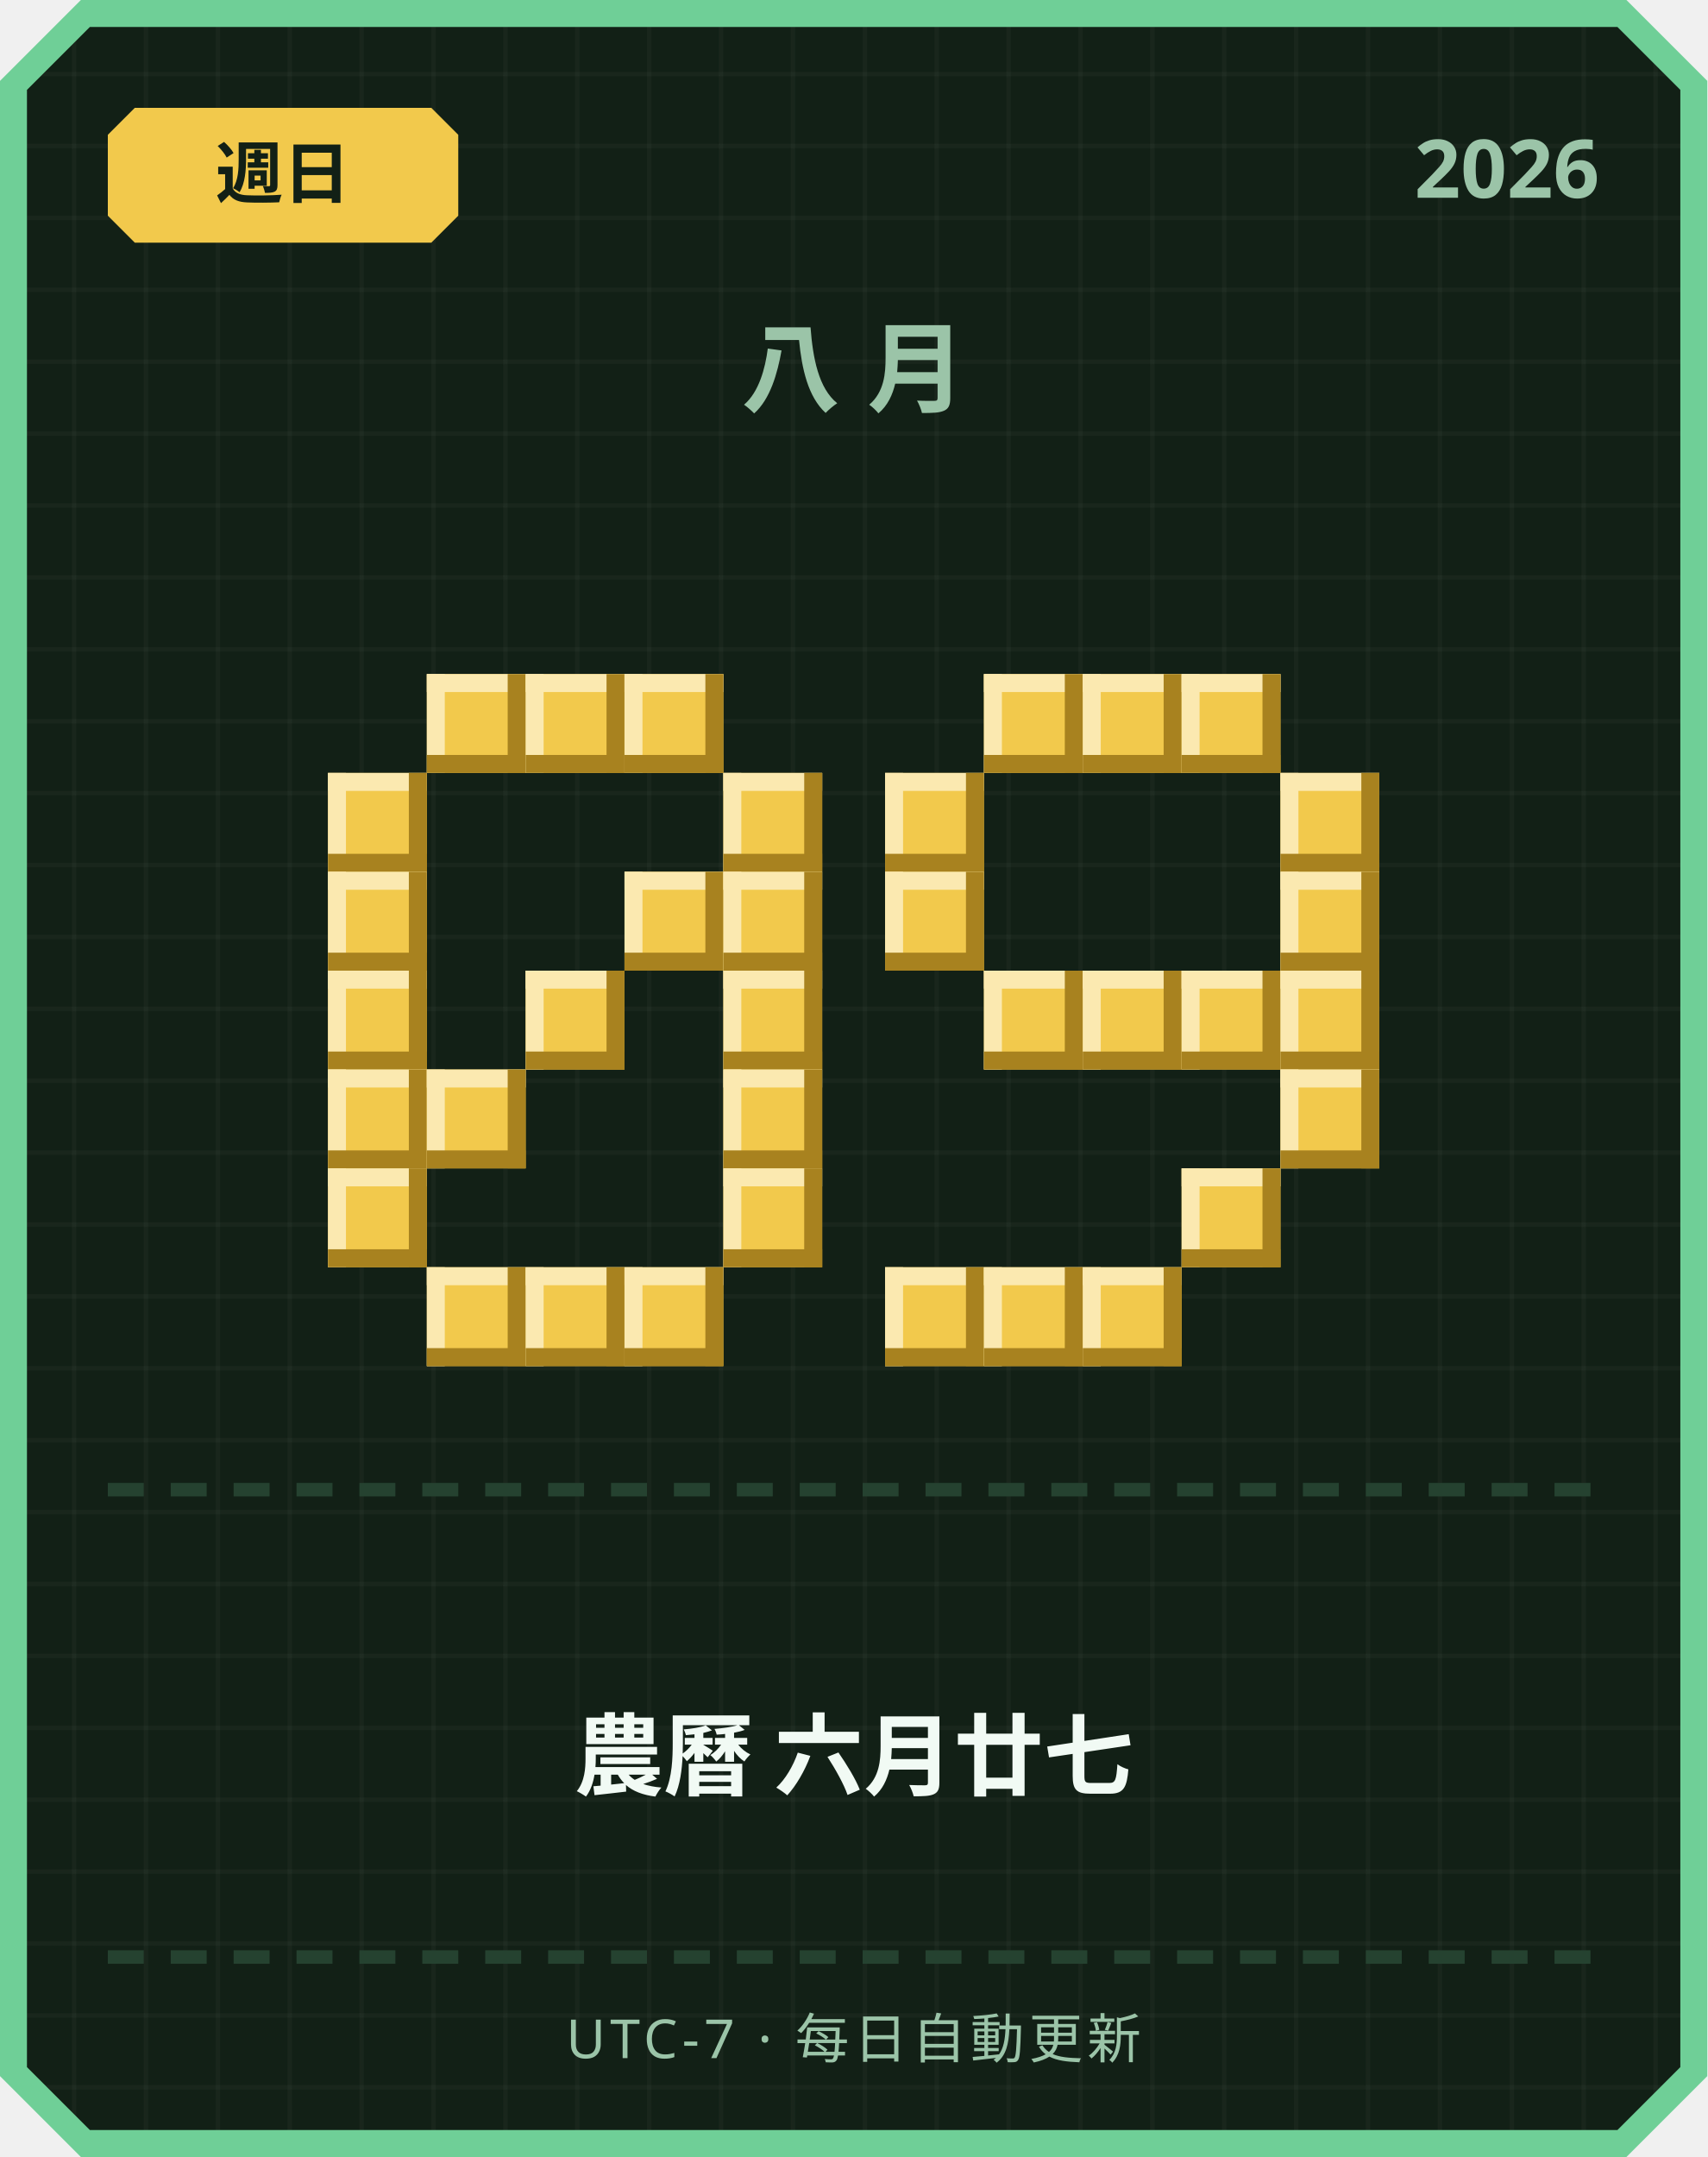
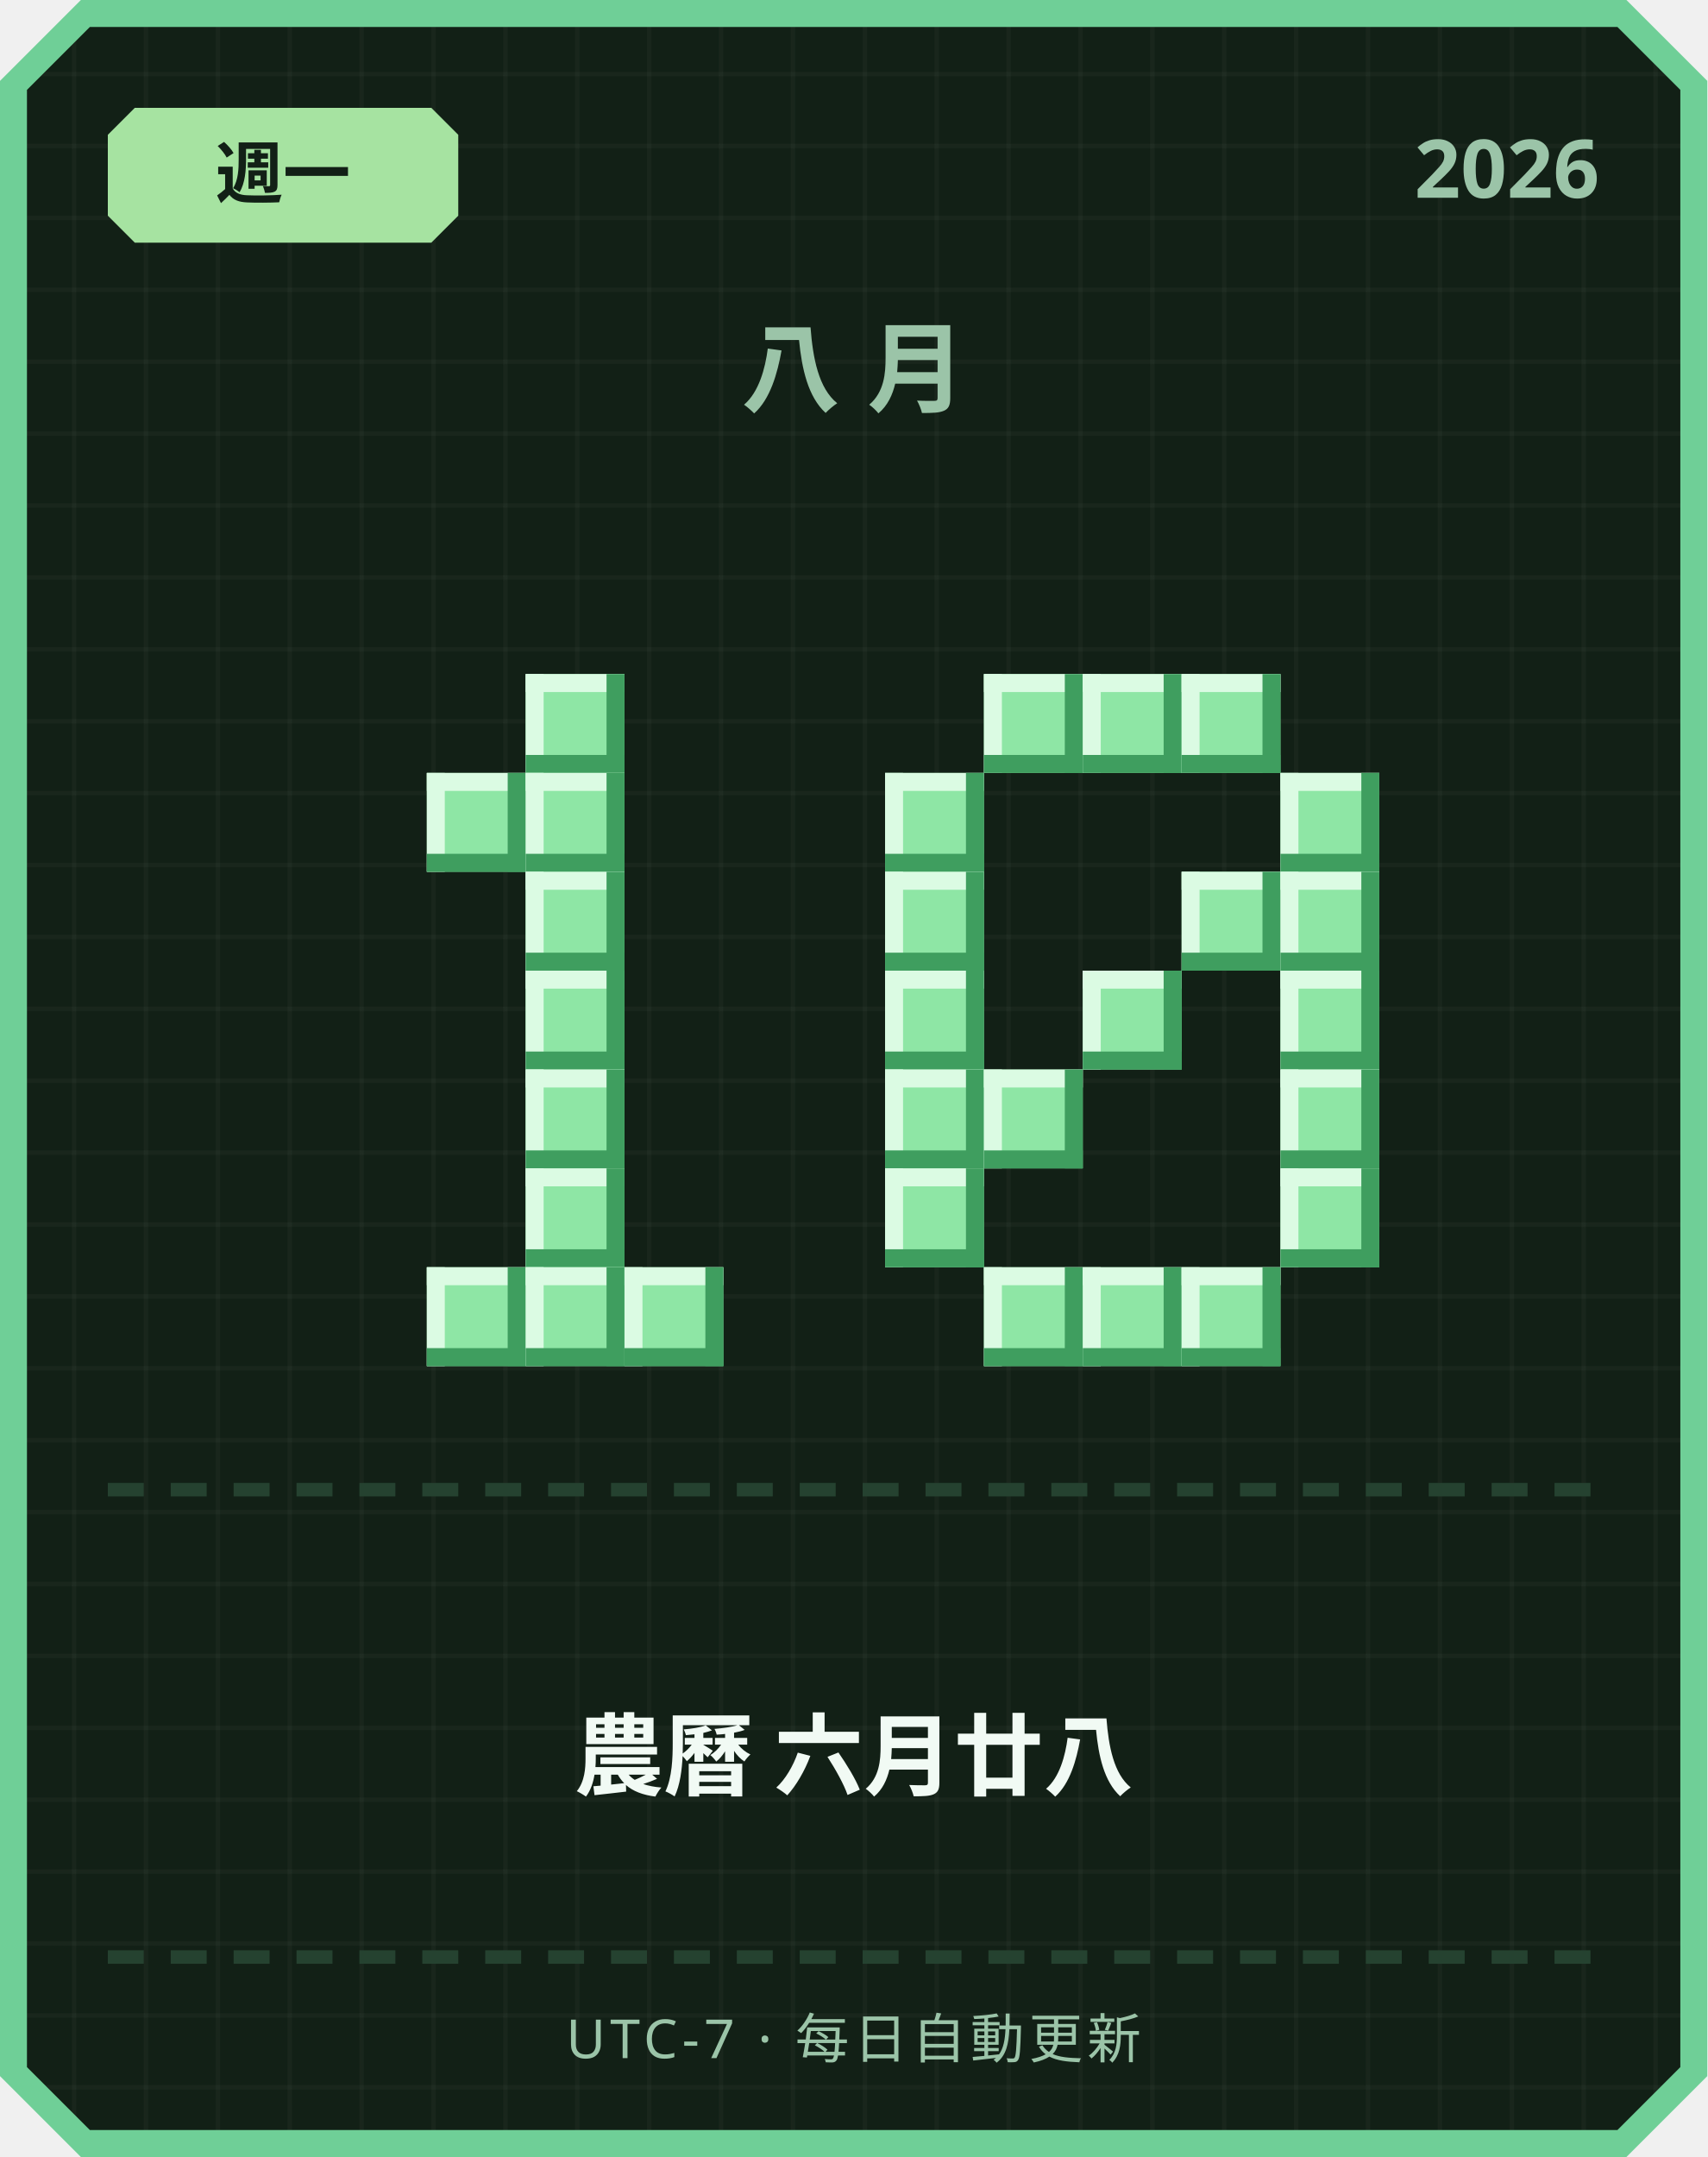
<svg xmlns="http://www.w3.org/2000/svg" width="380" height="480" viewBox="0 0 380 480">
  <defs>
    <pattern id="grid" width="16" height="16" patternUnits="userSpaceOnUse">
      <rect width="16" height="16" fill="#122016" />
      <rect width="1" height="16" fill="#ffffff" opacity="0.03" />
      <rect width="16" height="1" fill="#ffffff" opacity="0.03" />
    </pattern>
  </defs>
  <path d="M 18,0 L 362,0 L 380,18 L 380,462 L 362,480 L 18,480 L 0,462 L 0,18 Z" fill="#6fcf97" />
  <path d="M 20,6 L 360,6 L 374,20 L 374,460 L 360,474 L 20,474 L 6,460 L 6,20 Z" fill="url(#grid)" />
-   <path d="M 30,24 L 96,24 L 102,30 L 102,48 L 96,54 L 30,54 L 24,48 L 24,30 Z" fill="#f2c94c" />
-   <text x="63" y="44" text-anchor="middle" font-family="'Segoe UI', sans-serif" font-size="15" font-weight="700" fill="#122016">週日</text>
+   <path d="M 30,24 L 96,24 L 102,30 L 102,48 L 96,54 L 30,54 L 24,48 L 24,30 Z" fill="#a6e3a1" />
+   <text x="63" y="44" text-anchor="middle" font-family="'Segoe UI', sans-serif" font-size="15" font-weight="700" fill="#122016">週一</text>
  <text x="356" y="44" text-anchor="end" font-family="'Segoe UI', sans-serif" font-size="18" font-weight="700" fill="#9bc4a8">2026</text>
  <text x="190" y="90" text-anchor="middle" font-family="'Segoe UI', sans-serif" font-size="22" font-weight="700" letter-spacing="6" fill="#9bc4a8">八月</text>
-   <rect x="95" y="150" width="22" height="22" fill="#f2c94c" />
-   <rect x="95" y="150" width="22" height="4" fill="#fbe9b0" />
-   <rect x="95" y="150" width="4" height="22" fill="#fbe9b0" />
-   <rect x="95" y="168" width="22" height="4" fill="#a8821f" />
-   <rect x="113" y="150" width="4" height="22" fill="#a8821f" />
-   <rect x="117" y="150" width="22" height="22" fill="#f2c94c" />
-   <rect x="117" y="150" width="22" height="4" fill="#fbe9b0" />
-   <rect x="117" y="150" width="4" height="22" fill="#fbe9b0" />
-   <rect x="117" y="168" width="22" height="4" fill="#a8821f" />
-   <rect x="135" y="150" width="4" height="22" fill="#a8821f" />
-   <rect x="139" y="150" width="22" height="22" fill="#f2c94c" />
-   <rect x="139" y="150" width="22" height="4" fill="#fbe9b0" />
-   <rect x="139" y="150" width="4" height="22" fill="#fbe9b0" />
-   <rect x="139" y="168" width="22" height="4" fill="#a8821f" />
-   <rect x="157" y="150" width="4" height="22" fill="#a8821f" />
-   <rect x="73" y="172" width="22" height="22" fill="#f2c94c" />
-   <rect x="73" y="172" width="22" height="4" fill="#fbe9b0" />
-   <rect x="73" y="172" width="4" height="22" fill="#fbe9b0" />
-   <rect x="73" y="190" width="22" height="4" fill="#a8821f" />
-   <rect x="91" y="172" width="4" height="22" fill="#a8821f" />
-   <rect x="161" y="172" width="22" height="22" fill="#f2c94c" />
-   <rect x="161" y="172" width="22" height="4" fill="#fbe9b0" />
-   <rect x="161" y="172" width="4" height="22" fill="#fbe9b0" />
-   <rect x="161" y="190" width="22" height="4" fill="#a8821f" />
-   <rect x="179" y="172" width="4" height="22" fill="#a8821f" />
-   <rect x="73" y="194" width="22" height="22" fill="#f2c94c" />
-   <rect x="73" y="194" width="22" height="4" fill="#fbe9b0" />
-   <rect x="73" y="194" width="4" height="22" fill="#fbe9b0" />
-   <rect x="73" y="212" width="22" height="4" fill="#a8821f" />
-   <rect x="91" y="194" width="4" height="22" fill="#a8821f" />
-   <rect x="139" y="194" width="22" height="22" fill="#f2c94c" />
-   <rect x="139" y="194" width="22" height="4" fill="#fbe9b0" />
-   <rect x="139" y="194" width="4" height="22" fill="#fbe9b0" />
-   <rect x="139" y="212" width="22" height="4" fill="#a8821f" />
-   <rect x="157" y="194" width="4" height="22" fill="#a8821f" />
-   <rect x="161" y="194" width="22" height="22" fill="#f2c94c" />
-   <rect x="161" y="194" width="22" height="4" fill="#fbe9b0" />
-   <rect x="161" y="194" width="4" height="22" fill="#fbe9b0" />
-   <rect x="161" y="212" width="22" height="4" fill="#a8821f" />
-   <rect x="179" y="194" width="4" height="22" fill="#a8821f" />
-   <rect x="73" y="216" width="22" height="22" fill="#f2c94c" />
-   <rect x="73" y="216" width="22" height="4" fill="#fbe9b0" />
-   <rect x="73" y="216" width="4" height="22" fill="#fbe9b0" />
-   <rect x="73" y="234" width="22" height="4" fill="#a8821f" />
-   <rect x="91" y="216" width="4" height="22" fill="#a8821f" />
-   <rect x="117" y="216" width="22" height="22" fill="#f2c94c" />
-   <rect x="117" y="216" width="22" height="4" fill="#fbe9b0" />
-   <rect x="117" y="216" width="4" height="22" fill="#fbe9b0" />
-   <rect x="117" y="234" width="22" height="4" fill="#a8821f" />
-   <rect x="135" y="216" width="4" height="22" fill="#a8821f" />
-   <rect x="161" y="216" width="22" height="22" fill="#f2c94c" />
-   <rect x="161" y="216" width="22" height="4" fill="#fbe9b0" />
-   <rect x="161" y="216" width="4" height="22" fill="#fbe9b0" />
-   <rect x="161" y="234" width="22" height="4" fill="#a8821f" />
-   <rect x="179" y="216" width="4" height="22" fill="#a8821f" />
-   <rect x="73" y="238" width="22" height="22" fill="#f2c94c" />
-   <rect x="73" y="238" width="22" height="4" fill="#fbe9b0" />
-   <rect x="73" y="238" width="4" height="22" fill="#fbe9b0" />
-   <rect x="73" y="256" width="22" height="4" fill="#a8821f" />
-   <rect x="91" y="238" width="4" height="22" fill="#a8821f" />
-   <rect x="95" y="238" width="22" height="22" fill="#f2c94c" />
-   <rect x="95" y="238" width="22" height="4" fill="#fbe9b0" />
-   <rect x="95" y="238" width="4" height="22" fill="#fbe9b0" />
-   <rect x="95" y="256" width="22" height="4" fill="#a8821f" />
-   <rect x="113" y="238" width="4" height="22" fill="#a8821f" />
-   <rect x="161" y="238" width="22" height="22" fill="#f2c94c" />
-   <rect x="161" y="238" width="22" height="4" fill="#fbe9b0" />
-   <rect x="161" y="238" width="4" height="22" fill="#fbe9b0" />
-   <rect x="161" y="256" width="22" height="4" fill="#a8821f" />
-   <rect x="179" y="238" width="4" height="22" fill="#a8821f" />
-   <rect x="73" y="260" width="22" height="22" fill="#f2c94c" />
-   <rect x="73" y="260" width="22" height="4" fill="#fbe9b0" />
-   <rect x="73" y="260" width="4" height="22" fill="#fbe9b0" />
-   <rect x="73" y="278" width="22" height="4" fill="#a8821f" />
-   <rect x="91" y="260" width="4" height="22" fill="#a8821f" />
-   <rect x="161" y="260" width="22" height="22" fill="#f2c94c" />
-   <rect x="161" y="260" width="22" height="4" fill="#fbe9b0" />
-   <rect x="161" y="260" width="4" height="22" fill="#fbe9b0" />
-   <rect x="161" y="278" width="22" height="4" fill="#a8821f" />
-   <rect x="179" y="260" width="4" height="22" fill="#a8821f" />
-   <rect x="95" y="282" width="22" height="22" fill="#f2c94c" />
-   <rect x="95" y="282" width="22" height="4" fill="#fbe9b0" />
-   <rect x="95" y="282" width="4" height="22" fill="#fbe9b0" />
-   <rect x="95" y="300" width="22" height="4" fill="#a8821f" />
-   <rect x="113" y="282" width="4" height="22" fill="#a8821f" />
-   <rect x="117" y="282" width="22" height="22" fill="#f2c94c" />
-   <rect x="117" y="282" width="22" height="4" fill="#fbe9b0" />
-   <rect x="117" y="282" width="4" height="22" fill="#fbe9b0" />
-   <rect x="117" y="300" width="22" height="4" fill="#a8821f" />
-   <rect x="135" y="282" width="4" height="22" fill="#a8821f" />
-   <rect x="139" y="282" width="22" height="22" fill="#f2c94c" />
-   <rect x="139" y="282" width="22" height="4" fill="#fbe9b0" />
-   <rect x="139" y="282" width="4" height="22" fill="#fbe9b0" />
-   <rect x="139" y="300" width="22" height="4" fill="#a8821f" />
-   <rect x="157" y="282" width="4" height="22" fill="#a8821f" />
-   <rect x="219" y="150" width="22" height="22" fill="#f2c94c" />
-   <rect x="219" y="150" width="22" height="4" fill="#fbe9b0" />
-   <rect x="219" y="150" width="4" height="22" fill="#fbe9b0" />
-   <rect x="219" y="168" width="22" height="4" fill="#a8821f" />
-   <rect x="237" y="150" width="4" height="22" fill="#a8821f" />
-   <rect x="241" y="150" width="22" height="22" fill="#f2c94c" />
-   <rect x="241" y="150" width="22" height="4" fill="#fbe9b0" />
-   <rect x="241" y="150" width="4" height="22" fill="#fbe9b0" />
-   <rect x="241" y="168" width="22" height="4" fill="#a8821f" />
-   <rect x="259" y="150" width="4" height="22" fill="#a8821f" />
-   <rect x="263" y="150" width="22" height="22" fill="#f2c94c" />
-   <rect x="263" y="150" width="22" height="4" fill="#fbe9b0" />
-   <rect x="263" y="150" width="4" height="22" fill="#fbe9b0" />
-   <rect x="263" y="168" width="22" height="4" fill="#a8821f" />
-   <rect x="281" y="150" width="4" height="22" fill="#a8821f" />
-   <rect x="197" y="172" width="22" height="22" fill="#f2c94c" />
-   <rect x="197" y="172" width="22" height="4" fill="#fbe9b0" />
-   <rect x="197" y="172" width="4" height="22" fill="#fbe9b0" />
-   <rect x="197" y="190" width="22" height="4" fill="#a8821f" />
-   <rect x="215" y="172" width="4" height="22" fill="#a8821f" />
-   <rect x="285" y="172" width="22" height="22" fill="#f2c94c" />
-   <rect x="285" y="172" width="22" height="4" fill="#fbe9b0" />
-   <rect x="285" y="172" width="4" height="22" fill="#fbe9b0" />
-   <rect x="285" y="190" width="22" height="4" fill="#a8821f" />
-   <rect x="303" y="172" width="4" height="22" fill="#a8821f" />
-   <rect x="197" y="194" width="22" height="22" fill="#f2c94c" />
-   <rect x="197" y="194" width="22" height="4" fill="#fbe9b0" />
-   <rect x="197" y="194" width="4" height="22" fill="#fbe9b0" />
-   <rect x="197" y="212" width="22" height="4" fill="#a8821f" />
-   <rect x="215" y="194" width="4" height="22" fill="#a8821f" />
-   <rect x="285" y="194" width="22" height="22" fill="#f2c94c" />
-   <rect x="285" y="194" width="22" height="4" fill="#fbe9b0" />
-   <rect x="285" y="194" width="4" height="22" fill="#fbe9b0" />
-   <rect x="285" y="212" width="22" height="4" fill="#a8821f" />
-   <rect x="303" y="194" width="4" height="22" fill="#a8821f" />
-   <rect x="219" y="216" width="22" height="22" fill="#f2c94c" />
-   <rect x="219" y="216" width="22" height="4" fill="#fbe9b0" />
-   <rect x="219" y="216" width="4" height="22" fill="#fbe9b0" />
-   <rect x="219" y="234" width="22" height="4" fill="#a8821f" />
-   <rect x="237" y="216" width="4" height="22" fill="#a8821f" />
-   <rect x="241" y="216" width="22" height="22" fill="#f2c94c" />
-   <rect x="241" y="216" width="22" height="4" fill="#fbe9b0" />
-   <rect x="241" y="216" width="4" height="22" fill="#fbe9b0" />
-   <rect x="241" y="234" width="22" height="4" fill="#a8821f" />
-   <rect x="259" y="216" width="4" height="22" fill="#a8821f" />
-   <rect x="263" y="216" width="22" height="22" fill="#f2c94c" />
-   <rect x="263" y="216" width="22" height="4" fill="#fbe9b0" />
-   <rect x="263" y="216" width="4" height="22" fill="#fbe9b0" />
-   <rect x="263" y="234" width="22" height="4" fill="#a8821f" />
-   <rect x="281" y="216" width="4" height="22" fill="#a8821f" />
-   <rect x="285" y="216" width="22" height="22" fill="#f2c94c" />
-   <rect x="285" y="216" width="22" height="4" fill="#fbe9b0" />
-   <rect x="285" y="216" width="4" height="22" fill="#fbe9b0" />
-   <rect x="285" y="234" width="22" height="4" fill="#a8821f" />
-   <rect x="303" y="216" width="4" height="22" fill="#a8821f" />
-   <rect x="285" y="238" width="22" height="22" fill="#f2c94c" />
-   <rect x="285" y="238" width="22" height="4" fill="#fbe9b0" />
-   <rect x="285" y="238" width="4" height="22" fill="#fbe9b0" />
-   <rect x="285" y="256" width="22" height="4" fill="#a8821f" />
-   <rect x="303" y="238" width="4" height="22" fill="#a8821f" />
-   <rect x="263" y="260" width="22" height="22" fill="#f2c94c" />
-   <rect x="263" y="260" width="22" height="4" fill="#fbe9b0" />
-   <rect x="263" y="260" width="4" height="22" fill="#fbe9b0" />
-   <rect x="263" y="278" width="22" height="4" fill="#a8821f" />
-   <rect x="281" y="260" width="4" height="22" fill="#a8821f" />
-   <rect x="197" y="282" width="22" height="22" fill="#f2c94c" />
-   <rect x="197" y="282" width="22" height="4" fill="#fbe9b0" />
-   <rect x="197" y="282" width="4" height="22" fill="#fbe9b0" />
-   <rect x="197" y="300" width="22" height="4" fill="#a8821f" />
-   <rect x="215" y="282" width="4" height="22" fill="#a8821f" />
-   <rect x="219" y="282" width="22" height="22" fill="#f2c94c" />
-   <rect x="219" y="282" width="22" height="4" fill="#fbe9b0" />
-   <rect x="219" y="282" width="4" height="22" fill="#fbe9b0" />
-   <rect x="219" y="300" width="22" height="4" fill="#a8821f" />
-   <rect x="237" y="282" width="4" height="22" fill="#a8821f" />
-   <rect x="241" y="282" width="22" height="22" fill="#f2c94c" />
-   <rect x="241" y="282" width="22" height="4" fill="#fbe9b0" />
-   <rect x="241" y="282" width="4" height="22" fill="#fbe9b0" />
-   <rect x="241" y="300" width="22" height="4" fill="#a8821f" />
-   <rect x="259" y="282" width="4" height="22" fill="#a8821f" />
+   <rect x="117" y="150" width="22" height="22" fill="#8ee6a5" />
+   <rect x="117" y="150" width="22" height="4" fill="#dbfbe3" />
+   <rect x="117" y="150" width="4" height="22" fill="#dbfbe3" />
+   <rect x="117" y="168" width="22" height="4" fill="#3f9e5f" />
+   <rect x="135" y="150" width="4" height="22" fill="#3f9e5f" />
+   <rect x="95" y="172" width="22" height="22" fill="#8ee6a5" />
+   <rect x="95" y="172" width="22" height="4" fill="#dbfbe3" />
+   <rect x="95" y="172" width="4" height="22" fill="#dbfbe3" />
+   <rect x="95" y="190" width="22" height="4" fill="#3f9e5f" />
+   <rect x="113" y="172" width="4" height="22" fill="#3f9e5f" />
+   <rect x="117" y="172" width="22" height="22" fill="#8ee6a5" />
+   <rect x="117" y="172" width="22" height="4" fill="#dbfbe3" />
+   <rect x="117" y="172" width="4" height="22" fill="#dbfbe3" />
+   <rect x="117" y="190" width="22" height="4" fill="#3f9e5f" />
+   <rect x="135" y="172" width="4" height="22" fill="#3f9e5f" />
+   <rect x="117" y="194" width="22" height="22" fill="#8ee6a5" />
+   <rect x="117" y="194" width="22" height="4" fill="#dbfbe3" />
+   <rect x="117" y="194" width="4" height="22" fill="#dbfbe3" />
+   <rect x="117" y="212" width="22" height="4" fill="#3f9e5f" />
+   <rect x="135" y="194" width="4" height="22" fill="#3f9e5f" />
+   <rect x="117" y="216" width="22" height="22" fill="#8ee6a5" />
+   <rect x="117" y="216" width="22" height="4" fill="#dbfbe3" />
+   <rect x="117" y="216" width="4" height="22" fill="#dbfbe3" />
+   <rect x="117" y="234" width="22" height="4" fill="#3f9e5f" />
+   <rect x="135" y="216" width="4" height="22" fill="#3f9e5f" />
+   <rect x="117" y="238" width="22" height="22" fill="#8ee6a5" />
+   <rect x="117" y="238" width="22" height="4" fill="#dbfbe3" />
+   <rect x="117" y="238" width="4" height="22" fill="#dbfbe3" />
+   <rect x="117" y="256" width="22" height="4" fill="#3f9e5f" />
+   <rect x="135" y="238" width="4" height="22" fill="#3f9e5f" />
+   <rect x="117" y="260" width="22" height="22" fill="#8ee6a5" />
+   <rect x="117" y="260" width="22" height="4" fill="#dbfbe3" />
+   <rect x="117" y="260" width="4" height="22" fill="#dbfbe3" />
+   <rect x="117" y="278" width="22" height="4" fill="#3f9e5f" />
+   <rect x="135" y="260" width="4" height="22" fill="#3f9e5f" />
+   <rect x="95" y="282" width="22" height="22" fill="#8ee6a5" />
+   <rect x="95" y="282" width="22" height="4" fill="#dbfbe3" />
+   <rect x="95" y="282" width="4" height="22" fill="#dbfbe3" />
+   <rect x="95" y="300" width="22" height="4" fill="#3f9e5f" />
+   <rect x="113" y="282" width="4" height="22" fill="#3f9e5f" />
+   <rect x="117" y="282" width="22" height="22" fill="#8ee6a5" />
+   <rect x="117" y="282" width="22" height="4" fill="#dbfbe3" />
+   <rect x="117" y="282" width="4" height="22" fill="#dbfbe3" />
+   <rect x="117" y="300" width="22" height="4" fill="#3f9e5f" />
+   <rect x="135" y="282" width="4" height="22" fill="#3f9e5f" />
+   <rect x="139" y="282" width="22" height="22" fill="#8ee6a5" />
+   <rect x="139" y="282" width="22" height="4" fill="#dbfbe3" />
+   <rect x="139" y="282" width="4" height="22" fill="#dbfbe3" />
+   <rect x="139" y="300" width="22" height="4" fill="#3f9e5f" />
+   <rect x="157" y="282" width="4" height="22" fill="#3f9e5f" />
+   <rect x="219" y="150" width="22" height="22" fill="#8ee6a5" />
+   <rect x="219" y="150" width="22" height="4" fill="#dbfbe3" />
+   <rect x="219" y="150" width="4" height="22" fill="#dbfbe3" />
+   <rect x="219" y="168" width="22" height="4" fill="#3f9e5f" />
+   <rect x="237" y="150" width="4" height="22" fill="#3f9e5f" />
+   <rect x="241" y="150" width="22" height="22" fill="#8ee6a5" />
+   <rect x="241" y="150" width="22" height="4" fill="#dbfbe3" />
+   <rect x="241" y="150" width="4" height="22" fill="#dbfbe3" />
+   <rect x="241" y="168" width="22" height="4" fill="#3f9e5f" />
+   <rect x="259" y="150" width="4" height="22" fill="#3f9e5f" />
+   <rect x="263" y="150" width="22" height="22" fill="#8ee6a5" />
+   <rect x="263" y="150" width="22" height="4" fill="#dbfbe3" />
+   <rect x="263" y="150" width="4" height="22" fill="#dbfbe3" />
+   <rect x="263" y="168" width="22" height="4" fill="#3f9e5f" />
+   <rect x="281" y="150" width="4" height="22" fill="#3f9e5f" />
+   <rect x="197" y="172" width="22" height="22" fill="#8ee6a5" />
+   <rect x="197" y="172" width="22" height="4" fill="#dbfbe3" />
+   <rect x="197" y="172" width="4" height="22" fill="#dbfbe3" />
+   <rect x="197" y="190" width="22" height="4" fill="#3f9e5f" />
+   <rect x="215" y="172" width="4" height="22" fill="#3f9e5f" />
+   <rect x="285" y="172" width="22" height="22" fill="#8ee6a5" />
+   <rect x="285" y="172" width="22" height="4" fill="#dbfbe3" />
+   <rect x="285" y="172" width="4" height="22" fill="#dbfbe3" />
+   <rect x="285" y="190" width="22" height="4" fill="#3f9e5f" />
+   <rect x="303" y="172" width="4" height="22" fill="#3f9e5f" />
+   <rect x="197" y="194" width="22" height="22" fill="#8ee6a5" />
+   <rect x="197" y="194" width="22" height="4" fill="#dbfbe3" />
+   <rect x="197" y="194" width="4" height="22" fill="#dbfbe3" />
+   <rect x="197" y="212" width="22" height="4" fill="#3f9e5f" />
+   <rect x="215" y="194" width="4" height="22" fill="#3f9e5f" />
+   <rect x="263" y="194" width="22" height="22" fill="#8ee6a5" />
+   <rect x="263" y="194" width="22" height="4" fill="#dbfbe3" />
+   <rect x="263" y="194" width="4" height="22" fill="#dbfbe3" />
+   <rect x="263" y="212" width="22" height="4" fill="#3f9e5f" />
+   <rect x="281" y="194" width="4" height="22" fill="#3f9e5f" />
+   <rect x="285" y="194" width="22" height="22" fill="#8ee6a5" />
+   <rect x="285" y="194" width="22" height="4" fill="#dbfbe3" />
+   <rect x="285" y="194" width="4" height="22" fill="#dbfbe3" />
+   <rect x="285" y="212" width="22" height="4" fill="#3f9e5f" />
+   <rect x="303" y="194" width="4" height="22" fill="#3f9e5f" />
+   <rect x="197" y="216" width="22" height="22" fill="#8ee6a5" />
+   <rect x="197" y="216" width="22" height="4" fill="#dbfbe3" />
+   <rect x="197" y="216" width="4" height="22" fill="#dbfbe3" />
+   <rect x="197" y="234" width="22" height="4" fill="#3f9e5f" />
+   <rect x="215" y="216" width="4" height="22" fill="#3f9e5f" />
+   <rect x="241" y="216" width="22" height="22" fill="#8ee6a5" />
+   <rect x="241" y="216" width="22" height="4" fill="#dbfbe3" />
+   <rect x="241" y="216" width="4" height="22" fill="#dbfbe3" />
+   <rect x="241" y="234" width="22" height="4" fill="#3f9e5f" />
+   <rect x="259" y="216" width="4" height="22" fill="#3f9e5f" />
+   <rect x="285" y="216" width="22" height="22" fill="#8ee6a5" />
+   <rect x="285" y="216" width="22" height="4" fill="#dbfbe3" />
+   <rect x="285" y="216" width="4" height="22" fill="#dbfbe3" />
+   <rect x="285" y="234" width="22" height="4" fill="#3f9e5f" />
+   <rect x="303" y="216" width="4" height="22" fill="#3f9e5f" />
+   <rect x="197" y="238" width="22" height="22" fill="#8ee6a5" />
+   <rect x="197" y="238" width="22" height="4" fill="#dbfbe3" />
+   <rect x="197" y="238" width="4" height="22" fill="#dbfbe3" />
+   <rect x="197" y="256" width="22" height="4" fill="#3f9e5f" />
+   <rect x="215" y="238" width="4" height="22" fill="#3f9e5f" />
+   <rect x="219" y="238" width="22" height="22" fill="#8ee6a5" />
+   <rect x="219" y="238" width="22" height="4" fill="#dbfbe3" />
+   <rect x="219" y="238" width="4" height="22" fill="#dbfbe3" />
+   <rect x="219" y="256" width="22" height="4" fill="#3f9e5f" />
+   <rect x="237" y="238" width="4" height="22" fill="#3f9e5f" />
+   <rect x="285" y="238" width="22" height="22" fill="#8ee6a5" />
+   <rect x="285" y="238" width="22" height="4" fill="#dbfbe3" />
+   <rect x="285" y="238" width="4" height="22" fill="#dbfbe3" />
+   <rect x="285" y="256" width="22" height="4" fill="#3f9e5f" />
+   <rect x="303" y="238" width="4" height="22" fill="#3f9e5f" />
+   <rect x="197" y="260" width="22" height="22" fill="#8ee6a5" />
+   <rect x="197" y="260" width="22" height="4" fill="#dbfbe3" />
+   <rect x="197" y="260" width="4" height="22" fill="#dbfbe3" />
+   <rect x="197" y="278" width="22" height="4" fill="#3f9e5f" />
+   <rect x="215" y="260" width="4" height="22" fill="#3f9e5f" />
+   <rect x="285" y="260" width="22" height="22" fill="#8ee6a5" />
+   <rect x="285" y="260" width="22" height="4" fill="#dbfbe3" />
+   <rect x="285" y="260" width="4" height="22" fill="#dbfbe3" />
+   <rect x="285" y="278" width="22" height="4" fill="#3f9e5f" />
+   <rect x="303" y="260" width="4" height="22" fill="#3f9e5f" />
+   <rect x="219" y="282" width="22" height="22" fill="#8ee6a5" />
+   <rect x="219" y="282" width="22" height="4" fill="#dbfbe3" />
+   <rect x="219" y="282" width="4" height="22" fill="#dbfbe3" />
+   <rect x="219" y="300" width="22" height="4" fill="#3f9e5f" />
+   <rect x="237" y="282" width="4" height="22" fill="#3f9e5f" />
+   <rect x="241" y="282" width="22" height="22" fill="#8ee6a5" />
+   <rect x="241" y="282" width="22" height="4" fill="#dbfbe3" />
+   <rect x="241" y="282" width="4" height="22" fill="#dbfbe3" />
+   <rect x="241" y="300" width="22" height="4" fill="#3f9e5f" />
+   <rect x="259" y="282" width="4" height="22" fill="#3f9e5f" />
+   <rect x="263" y="282" width="22" height="22" fill="#8ee6a5" />
+   <rect x="263" y="282" width="22" height="4" fill="#dbfbe3" />
+   <rect x="263" y="282" width="4" height="22" fill="#dbfbe3" />
+   <rect x="263" y="300" width="22" height="4" fill="#3f9e5f" />
+   <rect x="281" y="282" width="4" height="22" fill="#3f9e5f" />
  <rect x="24" y="330" width="8" height="3" fill="#254230" />
  <rect x="38" y="330" width="8" height="3" fill="#254230" />
  <rect x="52" y="330" width="8" height="3" fill="#254230" />
  <rect x="66" y="330" width="8" height="3" fill="#254230" />
  <rect x="80" y="330" width="8" height="3" fill="#254230" />
  <rect x="94" y="330" width="8" height="3" fill="#254230" />
  <rect x="108" y="330" width="8" height="3" fill="#254230" />
  <rect x="122" y="330" width="8" height="3" fill="#254230" />
  <rect x="136" y="330" width="8" height="3" fill="#254230" />
  <rect x="150" y="330" width="8" height="3" fill="#254230" />
  <rect x="164" y="330" width="8" height="3" fill="#254230" />
  <rect x="178" y="330" width="8" height="3" fill="#254230" />
  <rect x="192" y="330" width="8" height="3" fill="#254230" />
  <rect x="206" y="330" width="8" height="3" fill="#254230" />
  <rect x="220" y="330" width="8" height="3" fill="#254230" />
  <rect x="234" y="330" width="8" height="3" fill="#254230" />
  <rect x="248" y="330" width="8" height="3" fill="#254230" />
  <rect x="262" y="330" width="8" height="3" fill="#254230" />
  <rect x="276" y="330" width="8" height="3" fill="#254230" />
  <rect x="290" y="330" width="8" height="3" fill="#254230" />
  <rect x="304" y="330" width="8" height="3" fill="#254230" />
  <rect x="318" y="330" width="8" height="3" fill="#254230" />
  <rect x="332" y="330" width="8" height="3" fill="#254230" />
  <rect x="346" y="330" width="8" height="3" fill="#254230" />
-   <text x="190" y="398" text-anchor="middle" font-family="'Segoe UI', 'Microsoft JhengHei', sans-serif" font-size="20" font-weight="700" fill="#f1faf4">農曆 六月廿七</text>
+   <text x="190" y="398" text-anchor="middle" font-family="'Segoe UI', 'Microsoft JhengHei', sans-serif" font-size="20" font-weight="700" fill="#f1faf4">農曆 六月廿八</text>
  <rect x="24" y="434" width="8" height="3" fill="#254230" />
  <rect x="38" y="434" width="8" height="3" fill="#254230" />
  <rect x="52" y="434" width="8" height="3" fill="#254230" />
  <rect x="66" y="434" width="8" height="3" fill="#254230" />
  <rect x="80" y="434" width="8" height="3" fill="#254230" />
  <rect x="94" y="434" width="8" height="3" fill="#254230" />
  <rect x="108" y="434" width="8" height="3" fill="#254230" />
  <rect x="122" y="434" width="8" height="3" fill="#254230" />
  <rect x="136" y="434" width="8" height="3" fill="#254230" />
  <rect x="150" y="434" width="8" height="3" fill="#254230" />
  <rect x="164" y="434" width="8" height="3" fill="#254230" />
  <rect x="178" y="434" width="8" height="3" fill="#254230" />
  <rect x="192" y="434" width="8" height="3" fill="#254230" />
  <rect x="206" y="434" width="8" height="3" fill="#254230" />
  <rect x="220" y="434" width="8" height="3" fill="#254230" />
  <rect x="234" y="434" width="8" height="3" fill="#254230" />
  <rect x="248" y="434" width="8" height="3" fill="#254230" />
  <rect x="262" y="434" width="8" height="3" fill="#254230" />
  <rect x="276" y="434" width="8" height="3" fill="#254230" />
  <rect x="290" y="434" width="8" height="3" fill="#254230" />
  <rect x="304" y="434" width="8" height="3" fill="#254230" />
  <rect x="318" y="434" width="8" height="3" fill="#254230" />
  <rect x="332" y="434" width="8" height="3" fill="#254230" />
  <rect x="346" y="434" width="8" height="3" fill="#254230" />
  <text x="190" y="458" text-anchor="middle" font-family="'Segoe UI', sans-serif" font-size="12" letter-spacing="1" fill="#9bc4a8">UTC-7 · 每日自動更新</text>
</svg>
